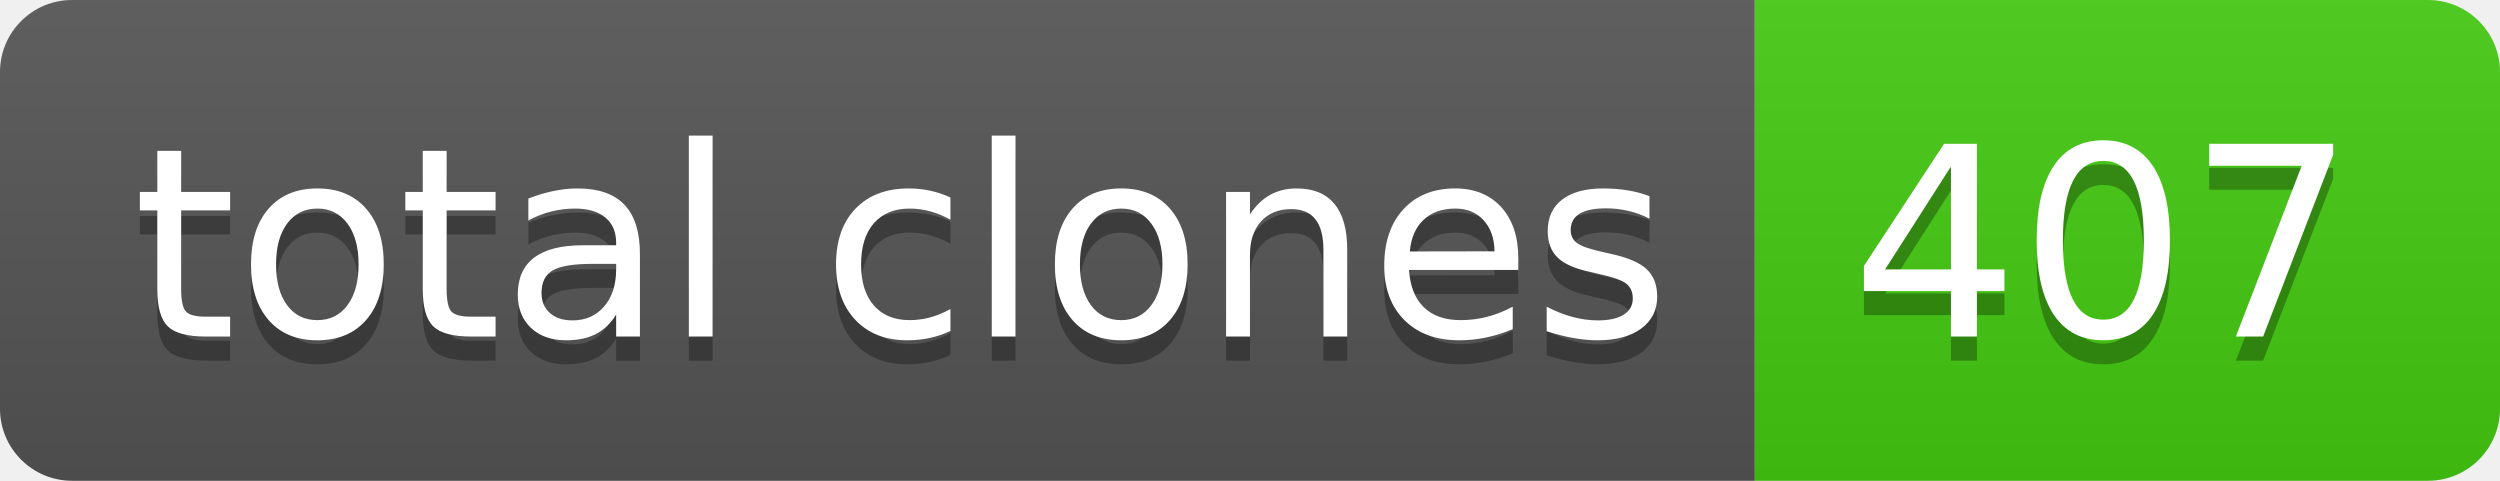
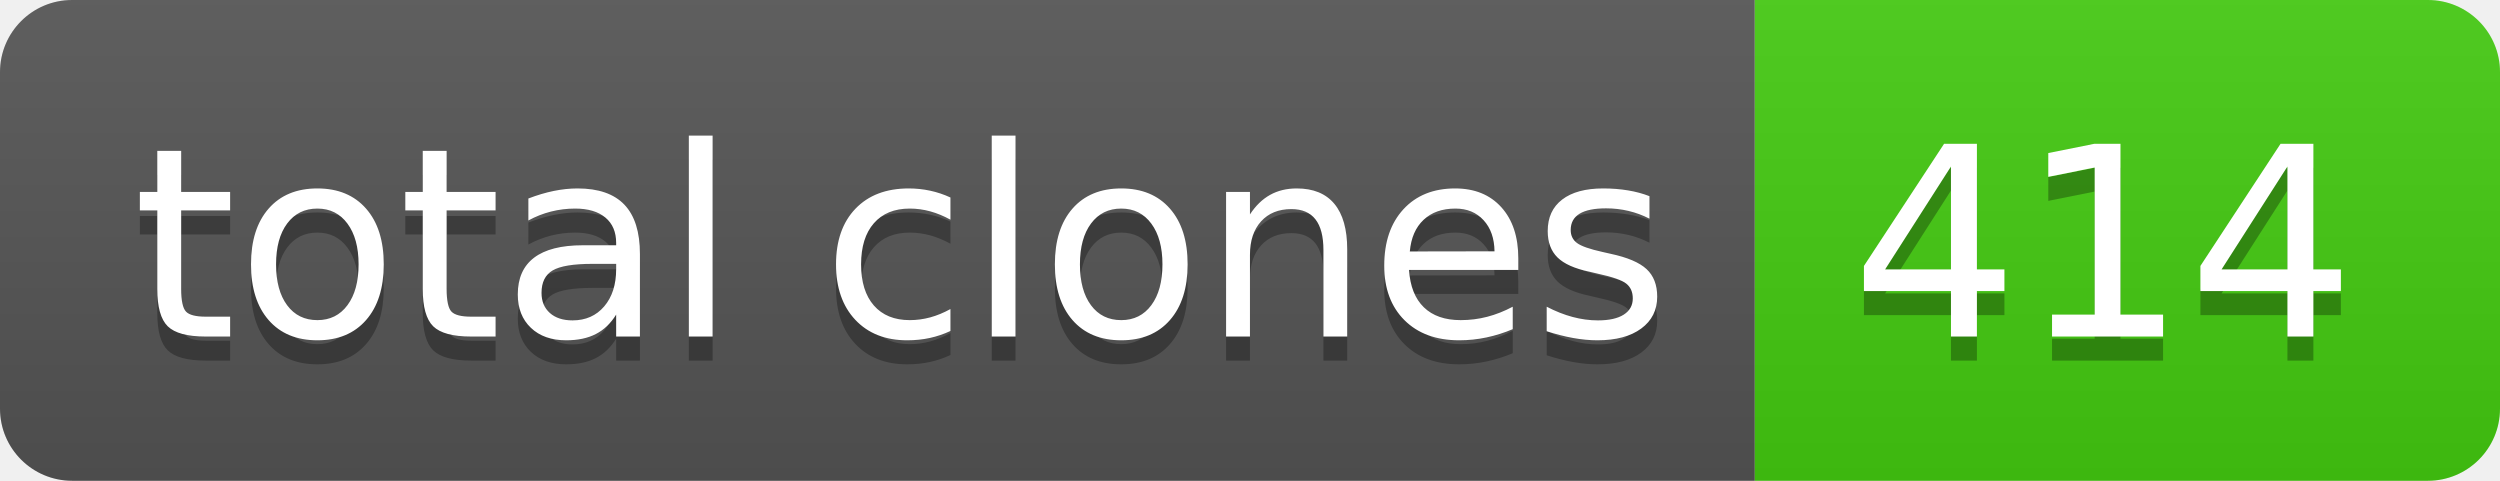
- <svg xmlns="http://www.w3.org/2000/svg" width="104" height="20" role="img" aria-label="total clones: 407">
+ <svg xmlns="http://www.w3.org/2000/svg" width="104" height="20" role="img" aria-label="total clones: 414">
  <linearGradient id="s" x2="0" y2="100%">
    <stop offset="0" stop-color="#bbb" stop-opacity=".1" />
    <stop offset="1" stop-opacity=".1" />
  </linearGradient>
  <clipPath id="r">
    <rect width="104" height="20" rx="3" fill="#fff" />
  </clipPath>
  <g clip-path="url(#r)">
    <rect width="73" height="20" fill="#555" />
    <rect x="73" width="31" height="20" fill="#4c1" />
    <rect width="104" height="20" fill="url(#s)" />
  </g>
  <g fill="#fff" text-anchor="middle" font-family="Verdana,Geneva,DejaVu Sans,sans-serif" text-rendering="geometricPrecision" font-size="110">
    <text aria-hidden="true" x="375" y="150" fill="#010101" fill-opacity=".3" transform="scale(.1)" textLength="630">total clones</text>
    <text x="375" y="140" transform="scale(.1)" fill="#fff" textLength="630">total clones</text>
-     <text aria-hidden="true" x="875" y="150" fill="#010101" fill-opacity=".3" transform="scale(.1)" textLength="210">407</text>
-     <text x="875" y="140" transform="scale(.1)" fill="#fff" textLength="210">407</text>
+     <text aria-hidden="true" x="875" y="150" fill="#010101" fill-opacity=".3" transform="scale(.1)" textLength="210">414</text>
+     <text x="875" y="140" transform="scale(.1)" fill="#fff" textLength="210">414</text>
  </g>
</svg>
